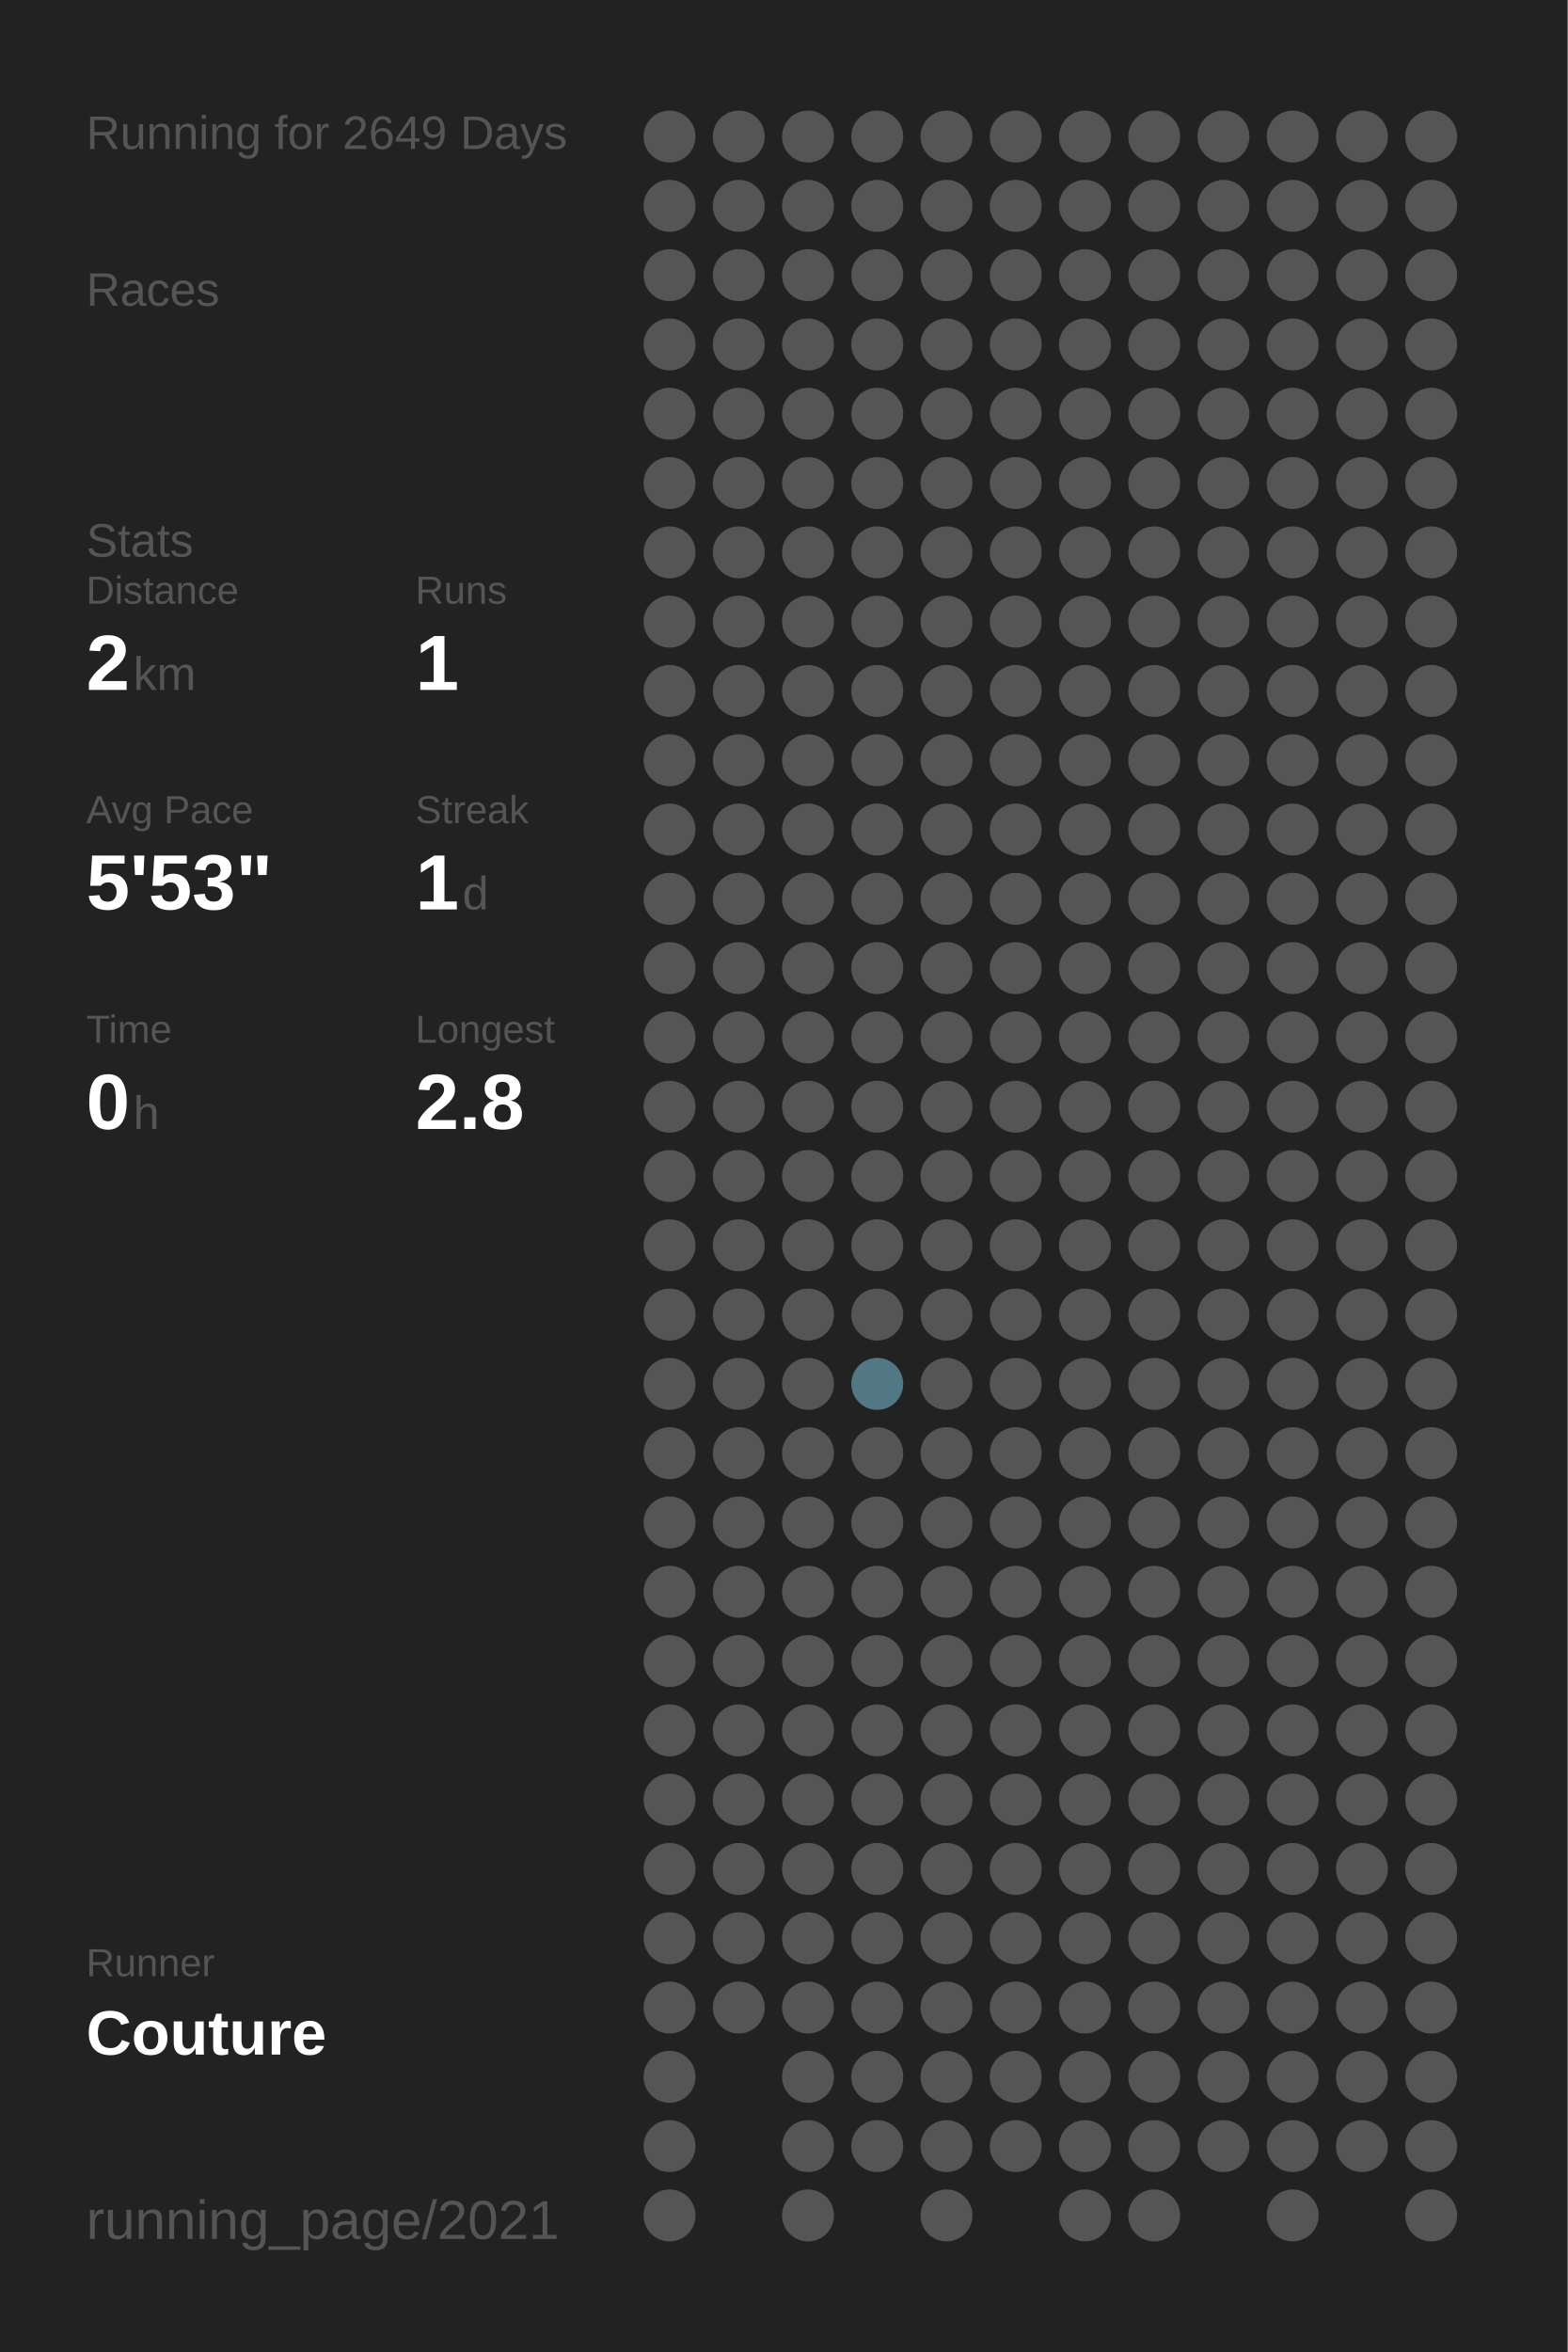
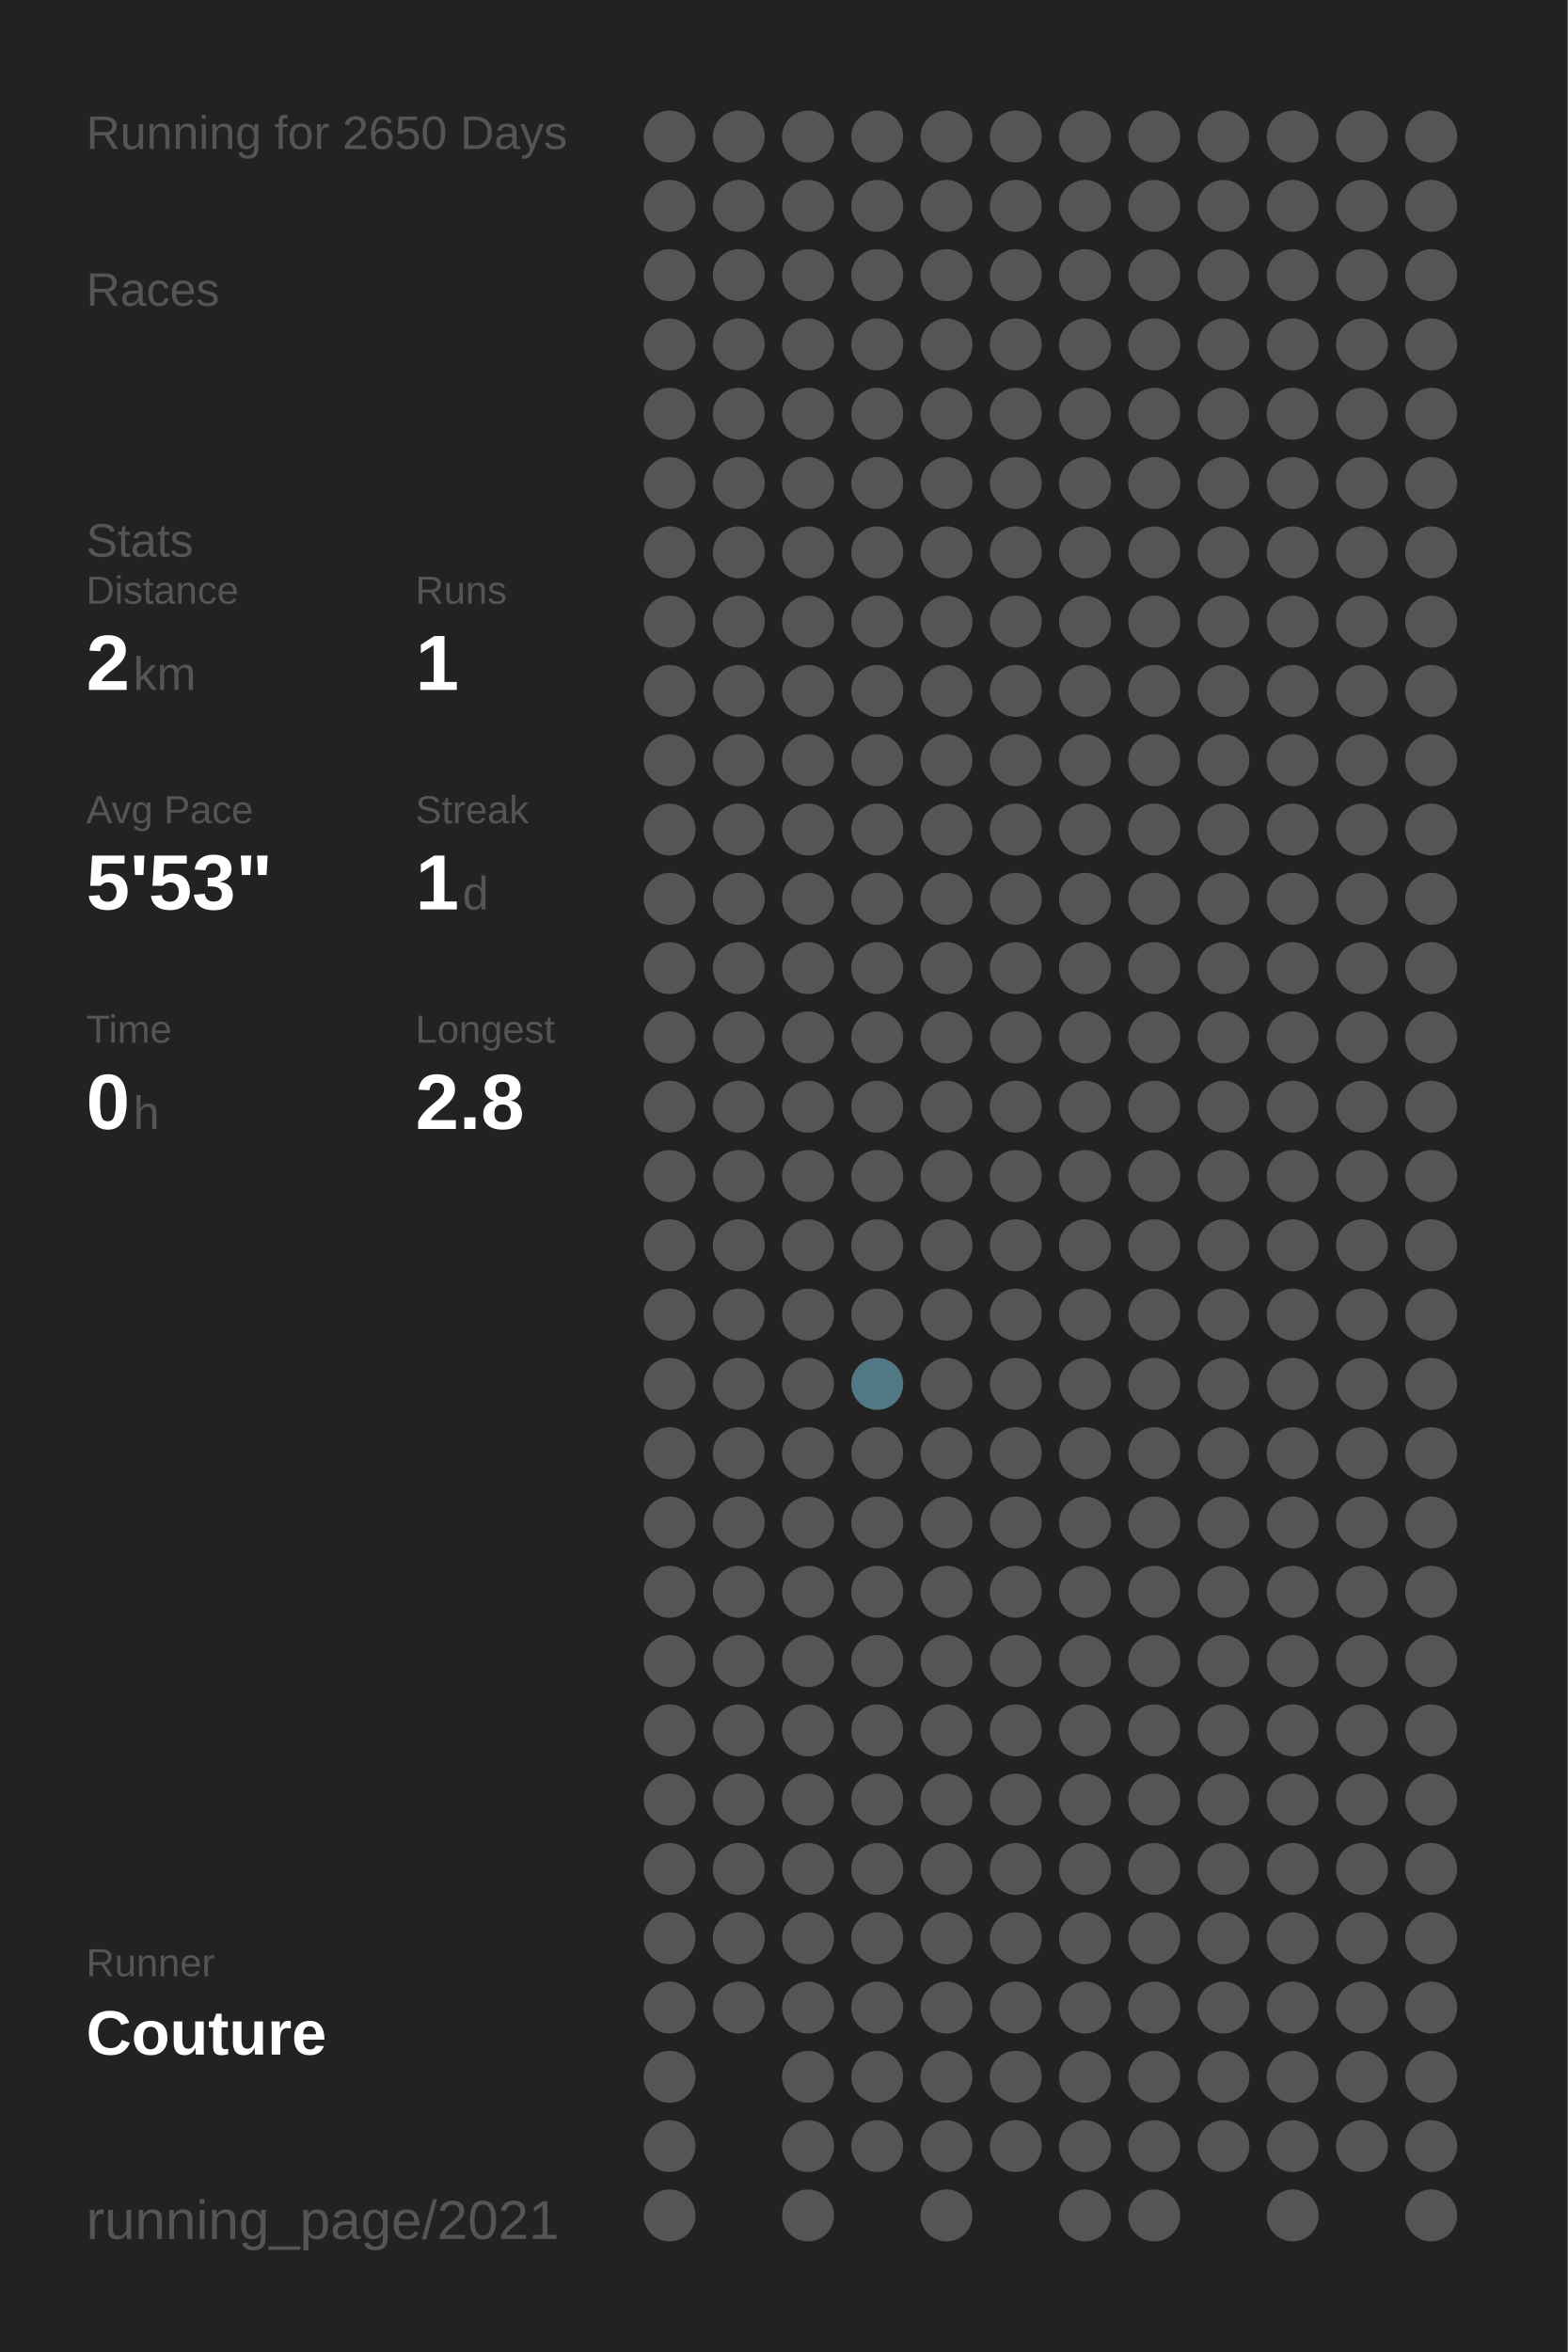
<svg xmlns="http://www.w3.org/2000/svg" baseProfile="full" height="300mm" version="1.1" viewBox="0,0,200,300" width="200mm">
  <defs />
  <rect fill="#222222" height="300" width="200" x="0" y="0" />
-   <text fill="#555555" style="font-size:6px; font-family:Arial;" x="11" y="19">Running for 2649 Days</text>
+   <text fill="#555555" style="font-size:6px; font-family:Arial;" x="11" y="19">Running for 2650 Days</text>
  <text fill="#555555" style="font-size:6px; font-family:Arial;" x="11" y="39">Races</text>
  <text fill="#555555" style="font-size:6px; font-family:Arial;" x="11" y="71">Stats</text>
  <text fill="#555555" style="font-size:5px; font-family:Arial;" x="11" y="77">Distance</text>
  <text fill="#FFFFFF" style="font-size:10px; font-family:Arial; font-weight:bold;" x="11" y="88">2</text>
  <text fill="#555555" style="font-size:6px; font-family:Arial;" x="17" y="88">km</text>
  <text fill="#555555" style="font-size:5px; font-family:Arial;" x="53" y="77">Runs</text>
  <text fill="#FFFFFF" style="font-size:10px; font-family:Arial; font-weight:bold;" x="53" y="88">1</text>
  <text fill="#555555" style="font-size:5px; font-family:Arial;" x="11" y="105">Avg Pace</text>
  <text fill="#FFFFFF" style="font-size:10px; font-family:Arial; font-weight:bold;" x="11" y="116">5'53"</text>
  <text fill="#555555" style="font-size:5px; font-family:Arial;" x="53" y="105">Streak</text>
  <text fill="#FFFFFF" style="font-size:10px; font-family:Arial; font-weight:bold;" x="53" y="116">1</text>
  <text fill="#555555" style="font-size:6px; font-family:Arial;" x="59" y="116">d</text>
  <text fill="#555555" style="font-size:5px; font-family:Arial;" x="11" y="133">Time</text>
  <text fill="#FFFFFF" style="font-size:10px; font-family:Arial; font-weight:bold;" x="11" y="144">0</text>
  <text fill="#555555" style="font-size:6px; font-family:Arial;" x="17" y="144">h</text>
  <text fill="#555555" style="font-size:5px; font-family:Arial;" x="53" y="133">Longest</text>
  <text fill="#FFFFFF" style="font-size:10px; font-family:Arial; font-weight:bold;" x="53" y="144">2.8</text>
  <text fill="#555555" style="font-size:5px; font-family:Arial;" x="11" y="252.065">Runner</text>
  <text fill="#FFFFFF" style="font-size:8px; font-family:Arial; font-weight:bold;" x="11" y="262.065">Couture</text>
  <text fill="#555555" style="font-size:7px; font-family:Arial;" x="11" y="285.581">running_page/2021</text>
  <circle cx="85.417" cy="17.419" fill="#555555" r="3.312" />
  <circle cx="85.417" cy="26.258" fill="#555555" r="3.312" />
  <circle cx="85.417" cy="35.097" fill="#555555" r="3.312" />
  <circle cx="85.417" cy="43.935" fill="#555555" r="3.312" />
  <circle cx="85.417" cy="52.774" fill="#555555" r="3.312" />
  <circle cx="85.417" cy="61.613" fill="#555555" r="3.312" />
  <circle cx="85.417" cy="70.452" fill="#555555" r="3.312" />
  <circle cx="85.417" cy="79.29" fill="#555555" r="3.312" />
  <circle cx="85.417" cy="88.129" fill="#555555" r="3.312" />
  <circle cx="85.417" cy="96.968" fill="#555555" r="3.312" />
  <circle cx="85.417" cy="105.806" fill="#555555" r="3.312" />
  <circle cx="85.417" cy="114.645" fill="#555555" r="3.312" />
  <circle cx="85.417" cy="123.484" fill="#555555" r="3.312" />
  <circle cx="85.417" cy="132.323" fill="#555555" r="3.312" />
  <circle cx="85.417" cy="141.161" fill="#555555" r="3.312" />
  <circle cx="85.417" cy="150" fill="#555555" r="3.312" />
  <circle cx="85.417" cy="158.839" fill="#555555" r="3.312" />
  <circle cx="85.417" cy="167.677" fill="#555555" r="3.312" />
  <circle cx="85.417" cy="176.516" fill="#555555" r="3.312" />
  <circle cx="85.417" cy="185.355" fill="#555555" r="3.312" />
  <circle cx="85.417" cy="194.194" fill="#555555" r="3.312" />
  <circle cx="85.417" cy="203.032" fill="#555555" r="3.312" />
  <circle cx="85.417" cy="211.871" fill="#555555" r="3.312" />
  <circle cx="85.417" cy="220.71" fill="#555555" r="3.312" />
  <circle cx="85.417" cy="229.548" fill="#555555" r="3.312" />
  <circle cx="85.417" cy="238.387" fill="#555555" r="3.312" />
  <circle cx="85.417" cy="247.226" fill="#555555" r="3.312" />
  <circle cx="85.417" cy="256.065" fill="#555555" r="3.312" />
  <circle cx="85.417" cy="264.903" fill="#555555" r="3.312" />
  <circle cx="85.417" cy="273.742" fill="#555555" r="3.312" />
  <circle cx="85.417" cy="282.581" fill="#555555" r="3.312" />
  <circle cx="94.25" cy="17.419" fill="#555555" r="3.312" />
  <circle cx="94.25" cy="26.258" fill="#555555" r="3.312" />
  <circle cx="94.25" cy="35.097" fill="#555555" r="3.312" />
  <circle cx="94.25" cy="43.935" fill="#555555" r="3.312" />
  <circle cx="94.25" cy="52.774" fill="#555555" r="3.312" />
  <circle cx="94.25" cy="61.613" fill="#555555" r="3.312" />
  <circle cx="94.25" cy="70.452" fill="#555555" r="3.312" />
  <circle cx="94.25" cy="79.29" fill="#555555" r="3.312" />
  <circle cx="94.25" cy="88.129" fill="#555555" r="3.312" />
  <circle cx="94.25" cy="96.968" fill="#555555" r="3.312" />
  <circle cx="94.25" cy="105.806" fill="#555555" r="3.312" />
  <circle cx="94.25" cy="114.645" fill="#555555" r="3.312" />
  <circle cx="94.25" cy="123.484" fill="#555555" r="3.312" />
  <circle cx="94.25" cy="132.323" fill="#555555" r="3.312" />
  <circle cx="94.25" cy="141.161" fill="#555555" r="3.312" />
  <circle cx="94.25" cy="150" fill="#555555" r="3.312" />
  <circle cx="94.25" cy="158.839" fill="#555555" r="3.312" />
  <circle cx="94.25" cy="167.677" fill="#555555" r="3.312" />
  <circle cx="94.25" cy="176.516" fill="#555555" r="3.312" />
  <circle cx="94.25" cy="185.355" fill="#555555" r="3.312" />
  <circle cx="94.25" cy="194.194" fill="#555555" r="3.312" />
  <circle cx="94.25" cy="203.032" fill="#555555" r="3.312" />
  <circle cx="94.25" cy="211.871" fill="#555555" r="3.312" />
  <circle cx="94.25" cy="220.71" fill="#555555" r="3.312" />
  <circle cx="94.25" cy="229.548" fill="#555555" r="3.312" />
  <circle cx="94.25" cy="238.387" fill="#555555" r="3.312" />
  <circle cx="94.25" cy="247.226" fill="#555555" r="3.312" />
  <circle cx="94.25" cy="256.065" fill="#555555" r="3.312" />
  <circle cx="103.083" cy="17.419" fill="#555555" r="3.312" />
  <circle cx="103.083" cy="26.258" fill="#555555" r="3.312" />
  <circle cx="103.083" cy="35.097" fill="#555555" r="3.312" />
  <circle cx="103.083" cy="43.935" fill="#555555" r="3.312" />
  <circle cx="103.083" cy="52.774" fill="#555555" r="3.312" />
  <circle cx="103.083" cy="61.613" fill="#555555" r="3.312" />
  <circle cx="103.083" cy="70.452" fill="#555555" r="3.312" />
  <circle cx="103.083" cy="79.29" fill="#555555" r="3.312" />
  <circle cx="103.083" cy="88.129" fill="#555555" r="3.312" />
  <circle cx="103.083" cy="96.968" fill="#555555" r="3.312" />
  <circle cx="103.083" cy="105.806" fill="#555555" r="3.312" />
  <circle cx="103.083" cy="114.645" fill="#555555" r="3.312" />
  <circle cx="103.083" cy="123.484" fill="#555555" r="3.312" />
  <circle cx="103.083" cy="132.323" fill="#555555" r="3.312" />
  <circle cx="103.083" cy="141.161" fill="#555555" r="3.312" />
  <circle cx="103.083" cy="150" fill="#555555" r="3.312" />
  <circle cx="103.083" cy="158.839" fill="#555555" r="3.312" />
  <circle cx="103.083" cy="167.677" fill="#555555" r="3.312" />
  <circle cx="103.083" cy="176.516" fill="#555555" r="3.312" />
  <circle cx="103.083" cy="185.355" fill="#555555" r="3.312" />
  <circle cx="103.083" cy="194.194" fill="#555555" r="3.312" />
  <circle cx="103.083" cy="203.032" fill="#555555" r="3.312" />
  <circle cx="103.083" cy="211.871" fill="#555555" r="3.312" />
  <circle cx="103.083" cy="220.71" fill="#555555" r="3.312" />
  <circle cx="103.083" cy="229.548" fill="#555555" r="3.312" />
  <circle cx="103.083" cy="238.387" fill="#555555" r="3.312" />
  <circle cx="103.083" cy="247.226" fill="#555555" r="3.312" />
  <circle cx="103.083" cy="256.065" fill="#555555" r="3.312" />
  <circle cx="103.083" cy="264.903" fill="#555555" r="3.312" />
  <circle cx="103.083" cy="273.742" fill="#555555" r="3.312" />
  <circle cx="103.083" cy="282.581" fill="#555555" r="3.312" />
  <circle cx="111.917" cy="17.419" fill="#555555" r="3.312" />
  <circle cx="111.917" cy="26.258" fill="#555555" r="3.312" />
  <circle cx="111.917" cy="35.097" fill="#555555" r="3.312" />
  <circle cx="111.917" cy="43.935" fill="#555555" r="3.312" />
  <circle cx="111.917" cy="52.774" fill="#555555" r="3.312" />
  <circle cx="111.917" cy="61.613" fill="#555555" r="3.312" />
  <circle cx="111.917" cy="70.452" fill="#555555" r="3.312" />
  <circle cx="111.917" cy="79.29" fill="#555555" r="3.312" />
  <circle cx="111.917" cy="88.129" fill="#555555" r="3.312" />
  <circle cx="111.917" cy="96.968" fill="#555555" r="3.312" />
  <circle cx="111.917" cy="105.806" fill="#555555" r="3.312" />
  <circle cx="111.917" cy="114.645" fill="#555555" r="3.312" />
  <circle cx="111.917" cy="123.484" fill="#555555" r="3.312" />
  <circle cx="111.917" cy="132.323" fill="#555555" r="3.312" />
  <circle cx="111.917" cy="141.161" fill="#555555" r="3.312" />
  <circle cx="111.917" cy="150" fill="#555555" r="3.312" />
  <circle cx="111.917" cy="158.839" fill="#555555" r="3.312" />
  <circle cx="111.917" cy="167.677" fill="#555555" r="3.312" />
  <circle cx="111.917" cy="176.516" fill="#527885" r="3.312" />
  <circle cx="111.917" cy="185.355" fill="#555555" r="3.312" />
  <circle cx="111.917" cy="194.194" fill="#555555" r="3.312" />
  <circle cx="111.917" cy="203.032" fill="#555555" r="3.312" />
  <circle cx="111.917" cy="211.871" fill="#555555" r="3.312" />
  <circle cx="111.917" cy="220.71" fill="#555555" r="3.312" />
  <circle cx="111.917" cy="229.548" fill="#555555" r="3.312" />
  <circle cx="111.917" cy="238.387" fill="#555555" r="3.312" />
  <circle cx="111.917" cy="247.226" fill="#555555" r="3.312" />
  <circle cx="111.917" cy="256.065" fill="#555555" r="3.312" />
  <circle cx="111.917" cy="264.903" fill="#555555" r="3.312" />
  <circle cx="111.917" cy="273.742" fill="#555555" r="3.312" />
  <circle cx="120.75" cy="17.419" fill="#555555" r="3.312" />
  <circle cx="120.75" cy="26.258" fill="#555555" r="3.312" />
  <circle cx="120.75" cy="35.097" fill="#555555" r="3.312" />
  <circle cx="120.75" cy="43.935" fill="#555555" r="3.312" />
  <circle cx="120.75" cy="52.774" fill="#555555" r="3.312" />
  <circle cx="120.75" cy="61.613" fill="#555555" r="3.312" />
  <circle cx="120.75" cy="70.452" fill="#555555" r="3.312" />
  <circle cx="120.75" cy="79.29" fill="#555555" r="3.312" />
  <circle cx="120.75" cy="88.129" fill="#555555" r="3.312" />
  <circle cx="120.75" cy="96.968" fill="#555555" r="3.312" />
  <circle cx="120.75" cy="105.806" fill="#555555" r="3.312" />
  <circle cx="120.75" cy="114.645" fill="#555555" r="3.312" />
  <circle cx="120.75" cy="123.484" fill="#555555" r="3.312" />
  <circle cx="120.75" cy="132.323" fill="#555555" r="3.312" />
  <circle cx="120.75" cy="141.161" fill="#555555" r="3.312" />
  <circle cx="120.75" cy="150" fill="#555555" r="3.312" />
  <circle cx="120.75" cy="158.839" fill="#555555" r="3.312" />
  <circle cx="120.75" cy="167.677" fill="#555555" r="3.312" />
  <circle cx="120.75" cy="176.516" fill="#555555" r="3.312" />
  <circle cx="120.75" cy="185.355" fill="#555555" r="3.312" />
  <circle cx="120.75" cy="194.194" fill="#555555" r="3.312" />
  <circle cx="120.75" cy="203.032" fill="#555555" r="3.312" />
  <circle cx="120.75" cy="211.871" fill="#555555" r="3.312" />
  <circle cx="120.75" cy="220.71" fill="#555555" r="3.312" />
  <circle cx="120.75" cy="229.548" fill="#555555" r="3.312" />
  <circle cx="120.75" cy="238.387" fill="#555555" r="3.312" />
  <circle cx="120.75" cy="247.226" fill="#555555" r="3.312" />
  <circle cx="120.75" cy="256.065" fill="#555555" r="3.312" />
  <circle cx="120.75" cy="264.903" fill="#555555" r="3.312" />
  <circle cx="120.75" cy="273.742" fill="#555555" r="3.312" />
  <circle cx="120.75" cy="282.581" fill="#555555" r="3.312" />
  <circle cx="129.583" cy="17.419" fill="#555555" r="3.312" />
  <circle cx="129.583" cy="26.258" fill="#555555" r="3.312" />
  <circle cx="129.583" cy="35.097" fill="#555555" r="3.312" />
  <circle cx="129.583" cy="43.935" fill="#555555" r="3.312" />
  <circle cx="129.583" cy="52.774" fill="#555555" r="3.312" />
  <circle cx="129.583" cy="61.613" fill="#555555" r="3.312" />
  <circle cx="129.583" cy="70.452" fill="#555555" r="3.312" />
  <circle cx="129.583" cy="79.29" fill="#555555" r="3.312" />
  <circle cx="129.583" cy="88.129" fill="#555555" r="3.312" />
  <circle cx="129.583" cy="96.968" fill="#555555" r="3.312" />
  <circle cx="129.583" cy="105.806" fill="#555555" r="3.312" />
  <circle cx="129.583" cy="114.645" fill="#555555" r="3.312" />
  <circle cx="129.583" cy="123.484" fill="#555555" r="3.312" />
  <circle cx="129.583" cy="132.323" fill="#555555" r="3.312" />
  <circle cx="129.583" cy="141.161" fill="#555555" r="3.312" />
  <circle cx="129.583" cy="150" fill="#555555" r="3.312" />
  <circle cx="129.583" cy="158.839" fill="#555555" r="3.312" />
  <circle cx="129.583" cy="167.677" fill="#555555" r="3.312" />
  <circle cx="129.583" cy="176.516" fill="#555555" r="3.312" />
  <circle cx="129.583" cy="185.355" fill="#555555" r="3.312" />
  <circle cx="129.583" cy="194.194" fill="#555555" r="3.312" />
  <circle cx="129.583" cy="203.032" fill="#555555" r="3.312" />
  <circle cx="129.583" cy="211.871" fill="#555555" r="3.312" />
  <circle cx="129.583" cy="220.71" fill="#555555" r="3.312" />
  <circle cx="129.583" cy="229.548" fill="#555555" r="3.312" />
  <circle cx="129.583" cy="238.387" fill="#555555" r="3.312" />
  <circle cx="129.583" cy="247.226" fill="#555555" r="3.312" />
  <circle cx="129.583" cy="256.065" fill="#555555" r="3.312" />
  <circle cx="129.583" cy="264.903" fill="#555555" r="3.312" />
  <circle cx="129.583" cy="273.742" fill="#555555" r="3.312" />
  <circle cx="138.417" cy="17.419" fill="#555555" r="3.312" />
  <circle cx="138.417" cy="26.258" fill="#555555" r="3.312" />
  <circle cx="138.417" cy="35.097" fill="#555555" r="3.312" />
  <circle cx="138.417" cy="43.935" fill="#555555" r="3.312" />
  <circle cx="138.417" cy="52.774" fill="#555555" r="3.312" />
  <circle cx="138.417" cy="61.613" fill="#555555" r="3.312" />
  <circle cx="138.417" cy="70.452" fill="#555555" r="3.312" />
  <circle cx="138.417" cy="79.29" fill="#555555" r="3.312" />
  <circle cx="138.417" cy="88.129" fill="#555555" r="3.312" />
  <circle cx="138.417" cy="96.968" fill="#555555" r="3.312" />
  <circle cx="138.417" cy="105.806" fill="#555555" r="3.312" />
  <circle cx="138.417" cy="114.645" fill="#555555" r="3.312" />
  <circle cx="138.417" cy="123.484" fill="#555555" r="3.312" />
  <circle cx="138.417" cy="132.323" fill="#555555" r="3.312" />
  <circle cx="138.417" cy="141.161" fill="#555555" r="3.312" />
  <circle cx="138.417" cy="150" fill="#555555" r="3.312" />
  <circle cx="138.417" cy="158.839" fill="#555555" r="3.312" />
  <circle cx="138.417" cy="167.677" fill="#555555" r="3.312" />
  <circle cx="138.417" cy="176.516" fill="#555555" r="3.312" />
  <circle cx="138.417" cy="185.355" fill="#555555" r="3.312" />
  <circle cx="138.417" cy="194.194" fill="#555555" r="3.312" />
  <circle cx="138.417" cy="203.032" fill="#555555" r="3.312" />
  <circle cx="138.417" cy="211.871" fill="#555555" r="3.312" />
  <circle cx="138.417" cy="220.71" fill="#555555" r="3.312" />
  <circle cx="138.417" cy="229.548" fill="#555555" r="3.312" />
  <circle cx="138.417" cy="238.387" fill="#555555" r="3.312" />
  <circle cx="138.417" cy="247.226" fill="#555555" r="3.312" />
  <circle cx="138.417" cy="256.065" fill="#555555" r="3.312" />
  <circle cx="138.417" cy="264.903" fill="#555555" r="3.312" />
  <circle cx="138.417" cy="273.742" fill="#555555" r="3.312" />
  <circle cx="138.417" cy="282.581" fill="#555555" r="3.312" />
  <circle cx="147.25" cy="17.419" fill="#555555" r="3.312" />
  <circle cx="147.25" cy="26.258" fill="#555555" r="3.312" />
  <circle cx="147.25" cy="35.097" fill="#555555" r="3.312" />
  <circle cx="147.25" cy="43.935" fill="#555555" r="3.312" />
  <circle cx="147.25" cy="52.774" fill="#555555" r="3.312" />
  <circle cx="147.25" cy="61.613" fill="#555555" r="3.312" />
  <circle cx="147.25" cy="70.452" fill="#555555" r="3.312" />
  <circle cx="147.25" cy="79.29" fill="#555555" r="3.312" />
  <circle cx="147.25" cy="88.129" fill="#555555" r="3.312" />
  <circle cx="147.25" cy="96.968" fill="#555555" r="3.312" />
  <circle cx="147.25" cy="105.806" fill="#555555" r="3.312" />
  <circle cx="147.25" cy="114.645" fill="#555555" r="3.312" />
  <circle cx="147.25" cy="123.484" fill="#555555" r="3.312" />
  <circle cx="147.25" cy="132.323" fill="#555555" r="3.312" />
  <circle cx="147.25" cy="141.161" fill="#555555" r="3.312" />
  <circle cx="147.25" cy="150" fill="#555555" r="3.312" />
  <circle cx="147.25" cy="158.839" fill="#555555" r="3.312" />
  <circle cx="147.25" cy="167.677" fill="#555555" r="3.312" />
  <circle cx="147.25" cy="176.516" fill="#555555" r="3.312" />
  <circle cx="147.25" cy="185.355" fill="#555555" r="3.312" />
  <circle cx="147.25" cy="194.194" fill="#555555" r="3.312" />
  <circle cx="147.25" cy="203.032" fill="#555555" r="3.312" />
  <circle cx="147.25" cy="211.871" fill="#555555" r="3.312" />
  <circle cx="147.25" cy="220.71" fill="#555555" r="3.312" />
  <circle cx="147.25" cy="229.548" fill="#555555" r="3.312" />
  <circle cx="147.25" cy="238.387" fill="#555555" r="3.312" />
  <circle cx="147.25" cy="247.226" fill="#555555" r="3.312" />
  <circle cx="147.25" cy="256.065" fill="#555555" r="3.312" />
  <circle cx="147.25" cy="264.903" fill="#555555" r="3.312" />
  <circle cx="147.25" cy="273.742" fill="#555555" r="3.312" />
  <circle cx="147.25" cy="282.581" fill="#555555" r="3.312" />
  <circle cx="156.083" cy="17.419" fill="#555555" r="3.312" />
  <circle cx="156.083" cy="26.258" fill="#555555" r="3.312" />
  <circle cx="156.083" cy="35.097" fill="#555555" r="3.312" />
  <circle cx="156.083" cy="43.935" fill="#555555" r="3.312" />
  <circle cx="156.083" cy="52.774" fill="#555555" r="3.312" />
  <circle cx="156.083" cy="61.613" fill="#555555" r="3.312" />
  <circle cx="156.083" cy="70.452" fill="#555555" r="3.312" />
  <circle cx="156.083" cy="79.29" fill="#555555" r="3.312" />
  <circle cx="156.083" cy="88.129" fill="#555555" r="3.312" />
  <circle cx="156.083" cy="96.968" fill="#555555" r="3.312" />
  <circle cx="156.083" cy="105.806" fill="#555555" r="3.312" />
  <circle cx="156.083" cy="114.645" fill="#555555" r="3.312" />
  <circle cx="156.083" cy="123.484" fill="#555555" r="3.312" />
  <circle cx="156.083" cy="132.323" fill="#555555" r="3.312" />
  <circle cx="156.083" cy="141.161" fill="#555555" r="3.312" />
  <circle cx="156.083" cy="150" fill="#555555" r="3.312" />
  <circle cx="156.083" cy="158.839" fill="#555555" r="3.312" />
  <circle cx="156.083" cy="167.677" fill="#555555" r="3.312" />
  <circle cx="156.083" cy="176.516" fill="#555555" r="3.312" />
  <circle cx="156.083" cy="185.355" fill="#555555" r="3.312" />
  <circle cx="156.083" cy="194.194" fill="#555555" r="3.312" />
  <circle cx="156.083" cy="203.032" fill="#555555" r="3.312" />
  <circle cx="156.083" cy="211.871" fill="#555555" r="3.312" />
  <circle cx="156.083" cy="220.71" fill="#555555" r="3.312" />
  <circle cx="156.083" cy="229.548" fill="#555555" r="3.312" />
  <circle cx="156.083" cy="238.387" fill="#555555" r="3.312" />
  <circle cx="156.083" cy="247.226" fill="#555555" r="3.312" />
  <circle cx="156.083" cy="256.065" fill="#555555" r="3.312" />
  <circle cx="156.083" cy="264.903" fill="#555555" r="3.312" />
  <circle cx="156.083" cy="273.742" fill="#555555" r="3.312" />
  <circle cx="164.917" cy="17.419" fill="#555555" r="3.312" />
  <circle cx="164.917" cy="26.258" fill="#555555" r="3.312" />
  <circle cx="164.917" cy="35.097" fill="#555555" r="3.312" />
  <circle cx="164.917" cy="43.935" fill="#555555" r="3.312" />
  <circle cx="164.917" cy="52.774" fill="#555555" r="3.312" />
  <circle cx="164.917" cy="61.613" fill="#555555" r="3.312" />
  <circle cx="164.917" cy="70.452" fill="#555555" r="3.312" />
  <circle cx="164.917" cy="79.29" fill="#555555" r="3.312" />
  <circle cx="164.917" cy="88.129" fill="#555555" r="3.312" />
  <circle cx="164.917" cy="96.968" fill="#555555" r="3.312" />
  <circle cx="164.917" cy="105.806" fill="#555555" r="3.312" />
  <circle cx="164.917" cy="114.645" fill="#555555" r="3.312" />
  <circle cx="164.917" cy="123.484" fill="#555555" r="3.312" />
  <circle cx="164.917" cy="132.323" fill="#555555" r="3.312" />
  <circle cx="164.917" cy="141.161" fill="#555555" r="3.312" />
  <circle cx="164.917" cy="150" fill="#555555" r="3.312" />
  <circle cx="164.917" cy="158.839" fill="#555555" r="3.312" />
  <circle cx="164.917" cy="167.677" fill="#555555" r="3.312" />
  <circle cx="164.917" cy="176.516" fill="#555555" r="3.312" />
  <circle cx="164.917" cy="185.355" fill="#555555" r="3.312" />
  <circle cx="164.917" cy="194.194" fill="#555555" r="3.312" />
  <circle cx="164.917" cy="203.032" fill="#555555" r="3.312" />
  <circle cx="164.917" cy="211.871" fill="#555555" r="3.312" />
  <circle cx="164.917" cy="220.71" fill="#555555" r="3.312" />
  <circle cx="164.917" cy="229.548" fill="#555555" r="3.312" />
  <circle cx="164.917" cy="238.387" fill="#555555" r="3.312" />
  <circle cx="164.917" cy="247.226" fill="#555555" r="3.312" />
  <circle cx="164.917" cy="256.065" fill="#555555" r="3.312" />
  <circle cx="164.917" cy="264.903" fill="#555555" r="3.312" />
  <circle cx="164.917" cy="273.742" fill="#555555" r="3.312" />
  <circle cx="164.917" cy="282.581" fill="#555555" r="3.312" />
  <circle cx="173.75" cy="17.419" fill="#555555" r="3.312" />
  <circle cx="173.75" cy="26.258" fill="#555555" r="3.312" />
  <circle cx="173.75" cy="35.097" fill="#555555" r="3.312" />
  <circle cx="173.75" cy="43.935" fill="#555555" r="3.312" />
  <circle cx="173.75" cy="52.774" fill="#555555" r="3.312" />
  <circle cx="173.75" cy="61.613" fill="#555555" r="3.312" />
  <circle cx="173.75" cy="70.452" fill="#555555" r="3.312" />
  <circle cx="173.75" cy="79.29" fill="#555555" r="3.312" />
  <circle cx="173.75" cy="88.129" fill="#555555" r="3.312" />
  <circle cx="173.75" cy="96.968" fill="#555555" r="3.312" />
  <circle cx="173.75" cy="105.806" fill="#555555" r="3.312" />
  <circle cx="173.75" cy="114.645" fill="#555555" r="3.312" />
  <circle cx="173.75" cy="123.484" fill="#555555" r="3.312" />
  <circle cx="173.75" cy="132.323" fill="#555555" r="3.312" />
  <circle cx="173.75" cy="141.161" fill="#555555" r="3.312" />
  <circle cx="173.75" cy="150" fill="#555555" r="3.312" />
  <circle cx="173.75" cy="158.839" fill="#555555" r="3.312" />
  <circle cx="173.75" cy="167.677" fill="#555555" r="3.312" />
  <circle cx="173.75" cy="176.516" fill="#555555" r="3.312" />
  <circle cx="173.75" cy="185.355" fill="#555555" r="3.312" />
  <circle cx="173.75" cy="194.194" fill="#555555" r="3.312" />
  <circle cx="173.75" cy="203.032" fill="#555555" r="3.312" />
  <circle cx="173.75" cy="211.871" fill="#555555" r="3.312" />
  <circle cx="173.75" cy="220.71" fill="#555555" r="3.312" />
  <circle cx="173.75" cy="229.548" fill="#555555" r="3.312" />
  <circle cx="173.75" cy="238.387" fill="#555555" r="3.312" />
  <circle cx="173.75" cy="247.226" fill="#555555" r="3.312" />
  <circle cx="173.75" cy="256.065" fill="#555555" r="3.312" />
  <circle cx="173.75" cy="264.903" fill="#555555" r="3.312" />
  <circle cx="173.75" cy="273.742" fill="#555555" r="3.312" />
  <circle cx="182.583" cy="17.419" fill="#555555" r="3.312" />
  <circle cx="182.583" cy="26.258" fill="#555555" r="3.312" />
  <circle cx="182.583" cy="35.097" fill="#555555" r="3.312" />
  <circle cx="182.583" cy="43.935" fill="#555555" r="3.312" />
  <circle cx="182.583" cy="52.774" fill="#555555" r="3.312" />
  <circle cx="182.583" cy="61.613" fill="#555555" r="3.312" />
  <circle cx="182.583" cy="70.452" fill="#555555" r="3.312" />
  <circle cx="182.583" cy="79.29" fill="#555555" r="3.312" />
  <circle cx="182.583" cy="88.129" fill="#555555" r="3.312" />
  <circle cx="182.583" cy="96.968" fill="#555555" r="3.312" />
  <circle cx="182.583" cy="105.806" fill="#555555" r="3.312" />
  <circle cx="182.583" cy="114.645" fill="#555555" r="3.312" />
  <circle cx="182.583" cy="123.484" fill="#555555" r="3.312" />
  <circle cx="182.583" cy="132.323" fill="#555555" r="3.312" />
  <circle cx="182.583" cy="141.161" fill="#555555" r="3.312" />
  <circle cx="182.583" cy="150" fill="#555555" r="3.312" />
  <circle cx="182.583" cy="158.839" fill="#555555" r="3.312" />
  <circle cx="182.583" cy="167.677" fill="#555555" r="3.312" />
  <circle cx="182.583" cy="176.516" fill="#555555" r="3.312" />
  <circle cx="182.583" cy="185.355" fill="#555555" r="3.312" />
  <circle cx="182.583" cy="194.194" fill="#555555" r="3.312" />
  <circle cx="182.583" cy="203.032" fill="#555555" r="3.312" />
  <circle cx="182.583" cy="211.871" fill="#555555" r="3.312" />
  <circle cx="182.583" cy="220.71" fill="#555555" r="3.312" />
  <circle cx="182.583" cy="229.548" fill="#555555" r="3.312" />
  <circle cx="182.583" cy="238.387" fill="#555555" r="3.312" />
  <circle cx="182.583" cy="247.226" fill="#555555" r="3.312" />
  <circle cx="182.583" cy="256.065" fill="#555555" r="3.312" />
  <circle cx="182.583" cy="264.903" fill="#555555" r="3.312" />
  <circle cx="182.583" cy="273.742" fill="#555555" r="3.312" />
  <circle cx="182.583" cy="282.581" fill="#555555" r="3.312" />
</svg>
